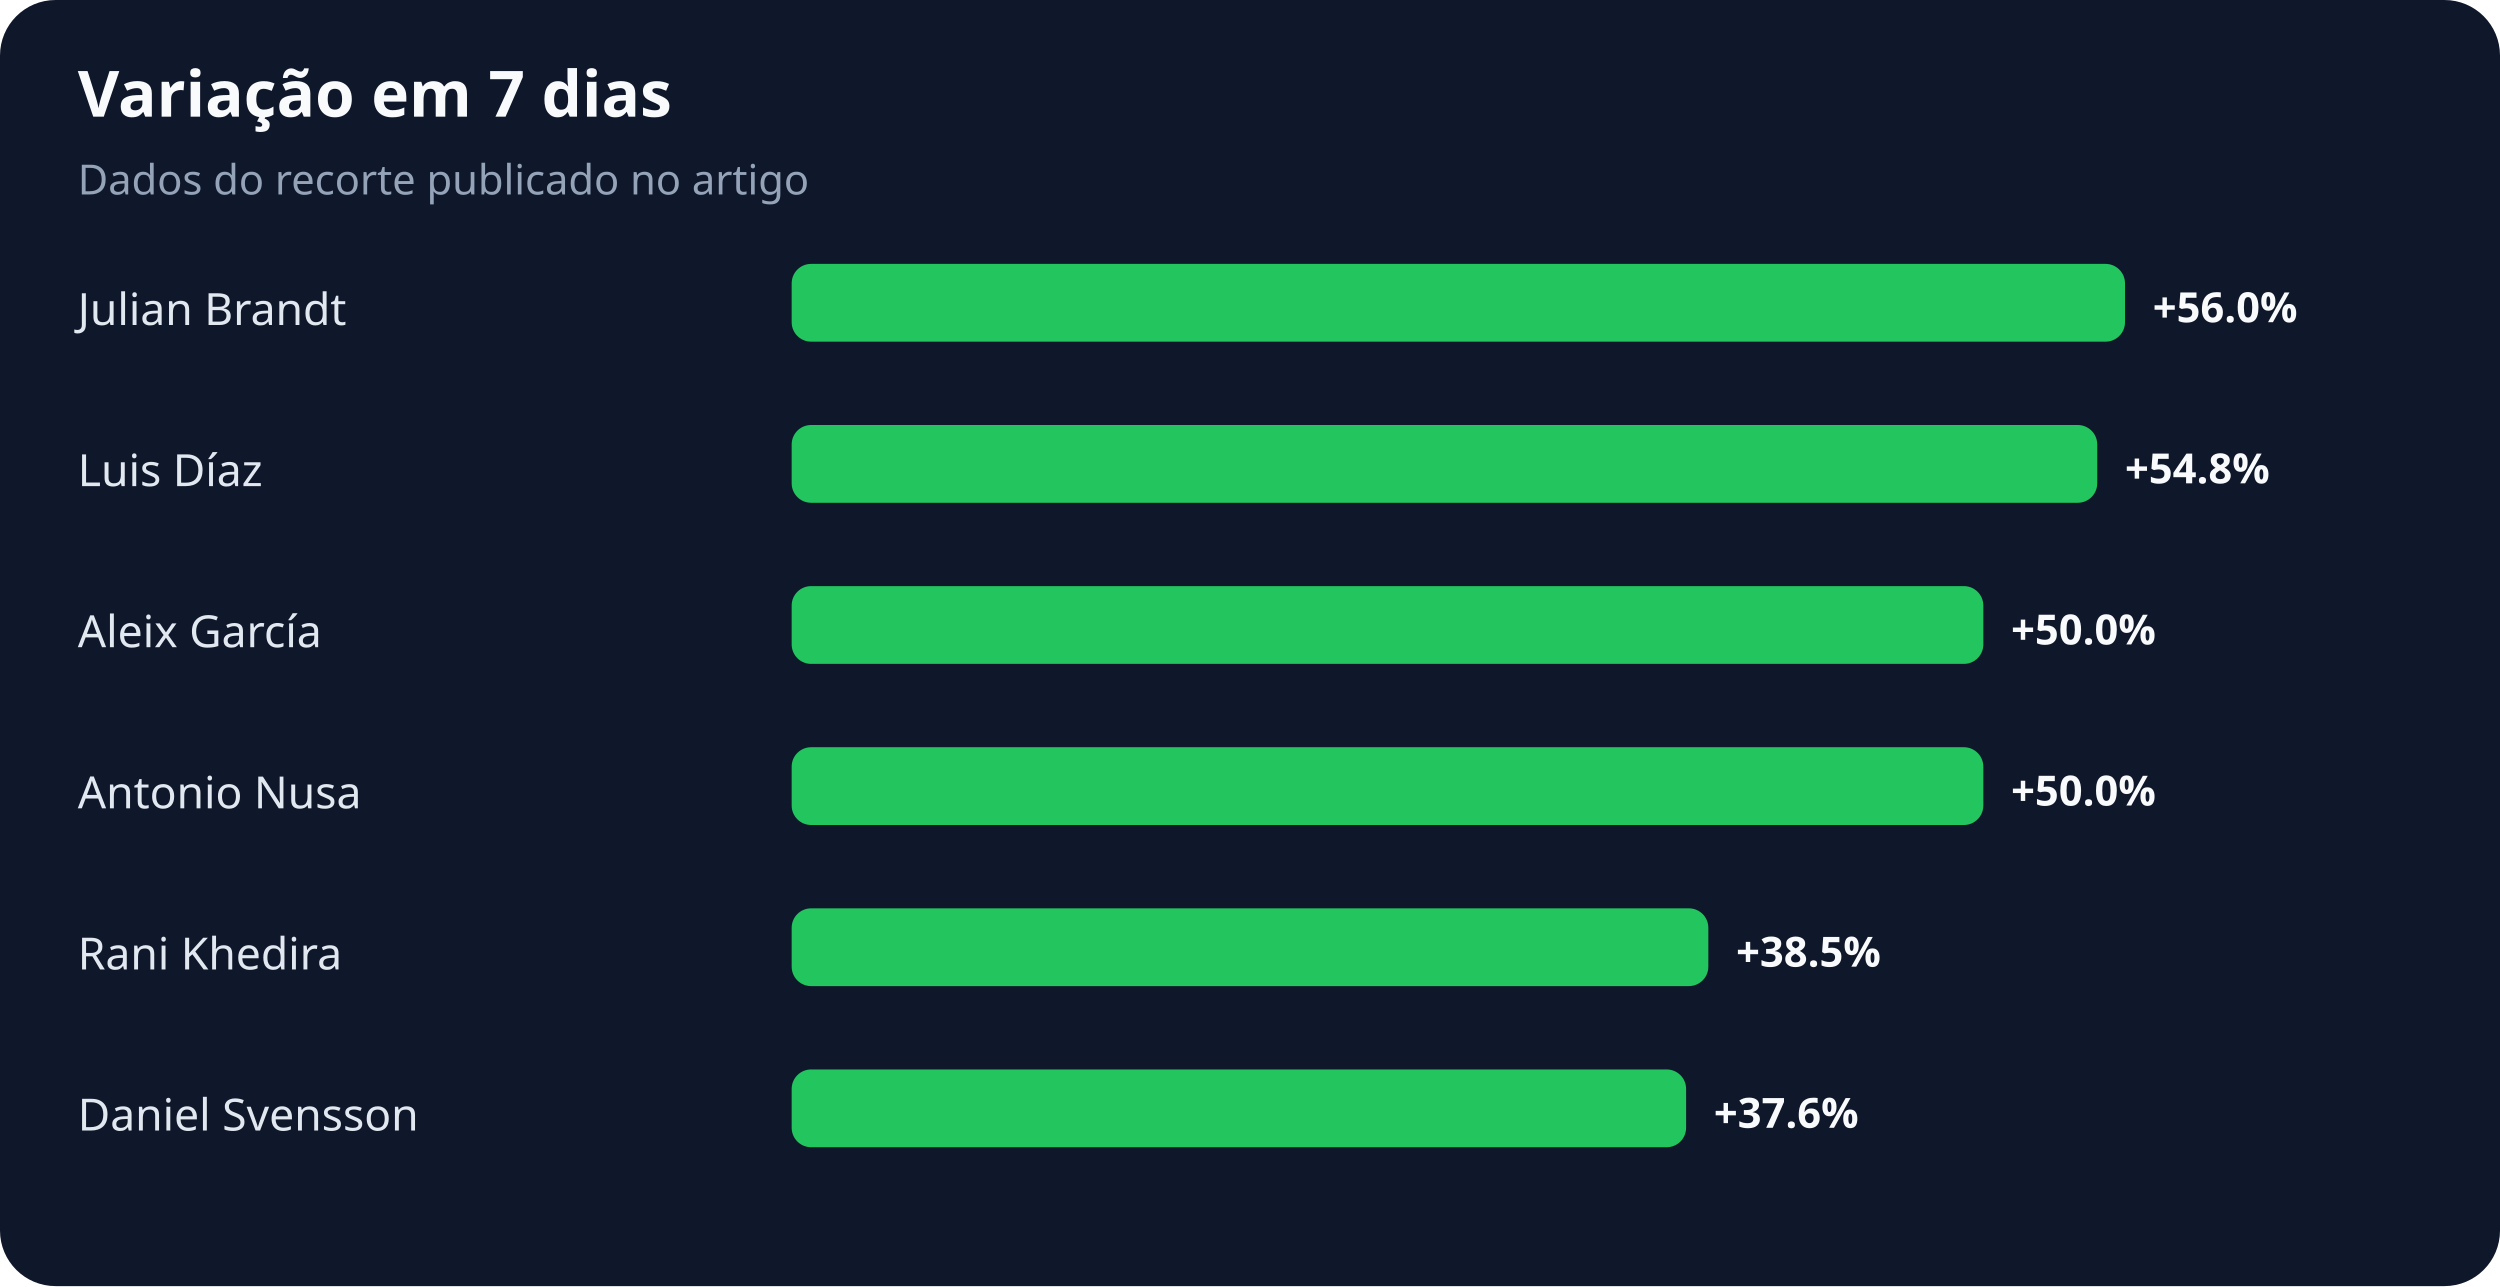
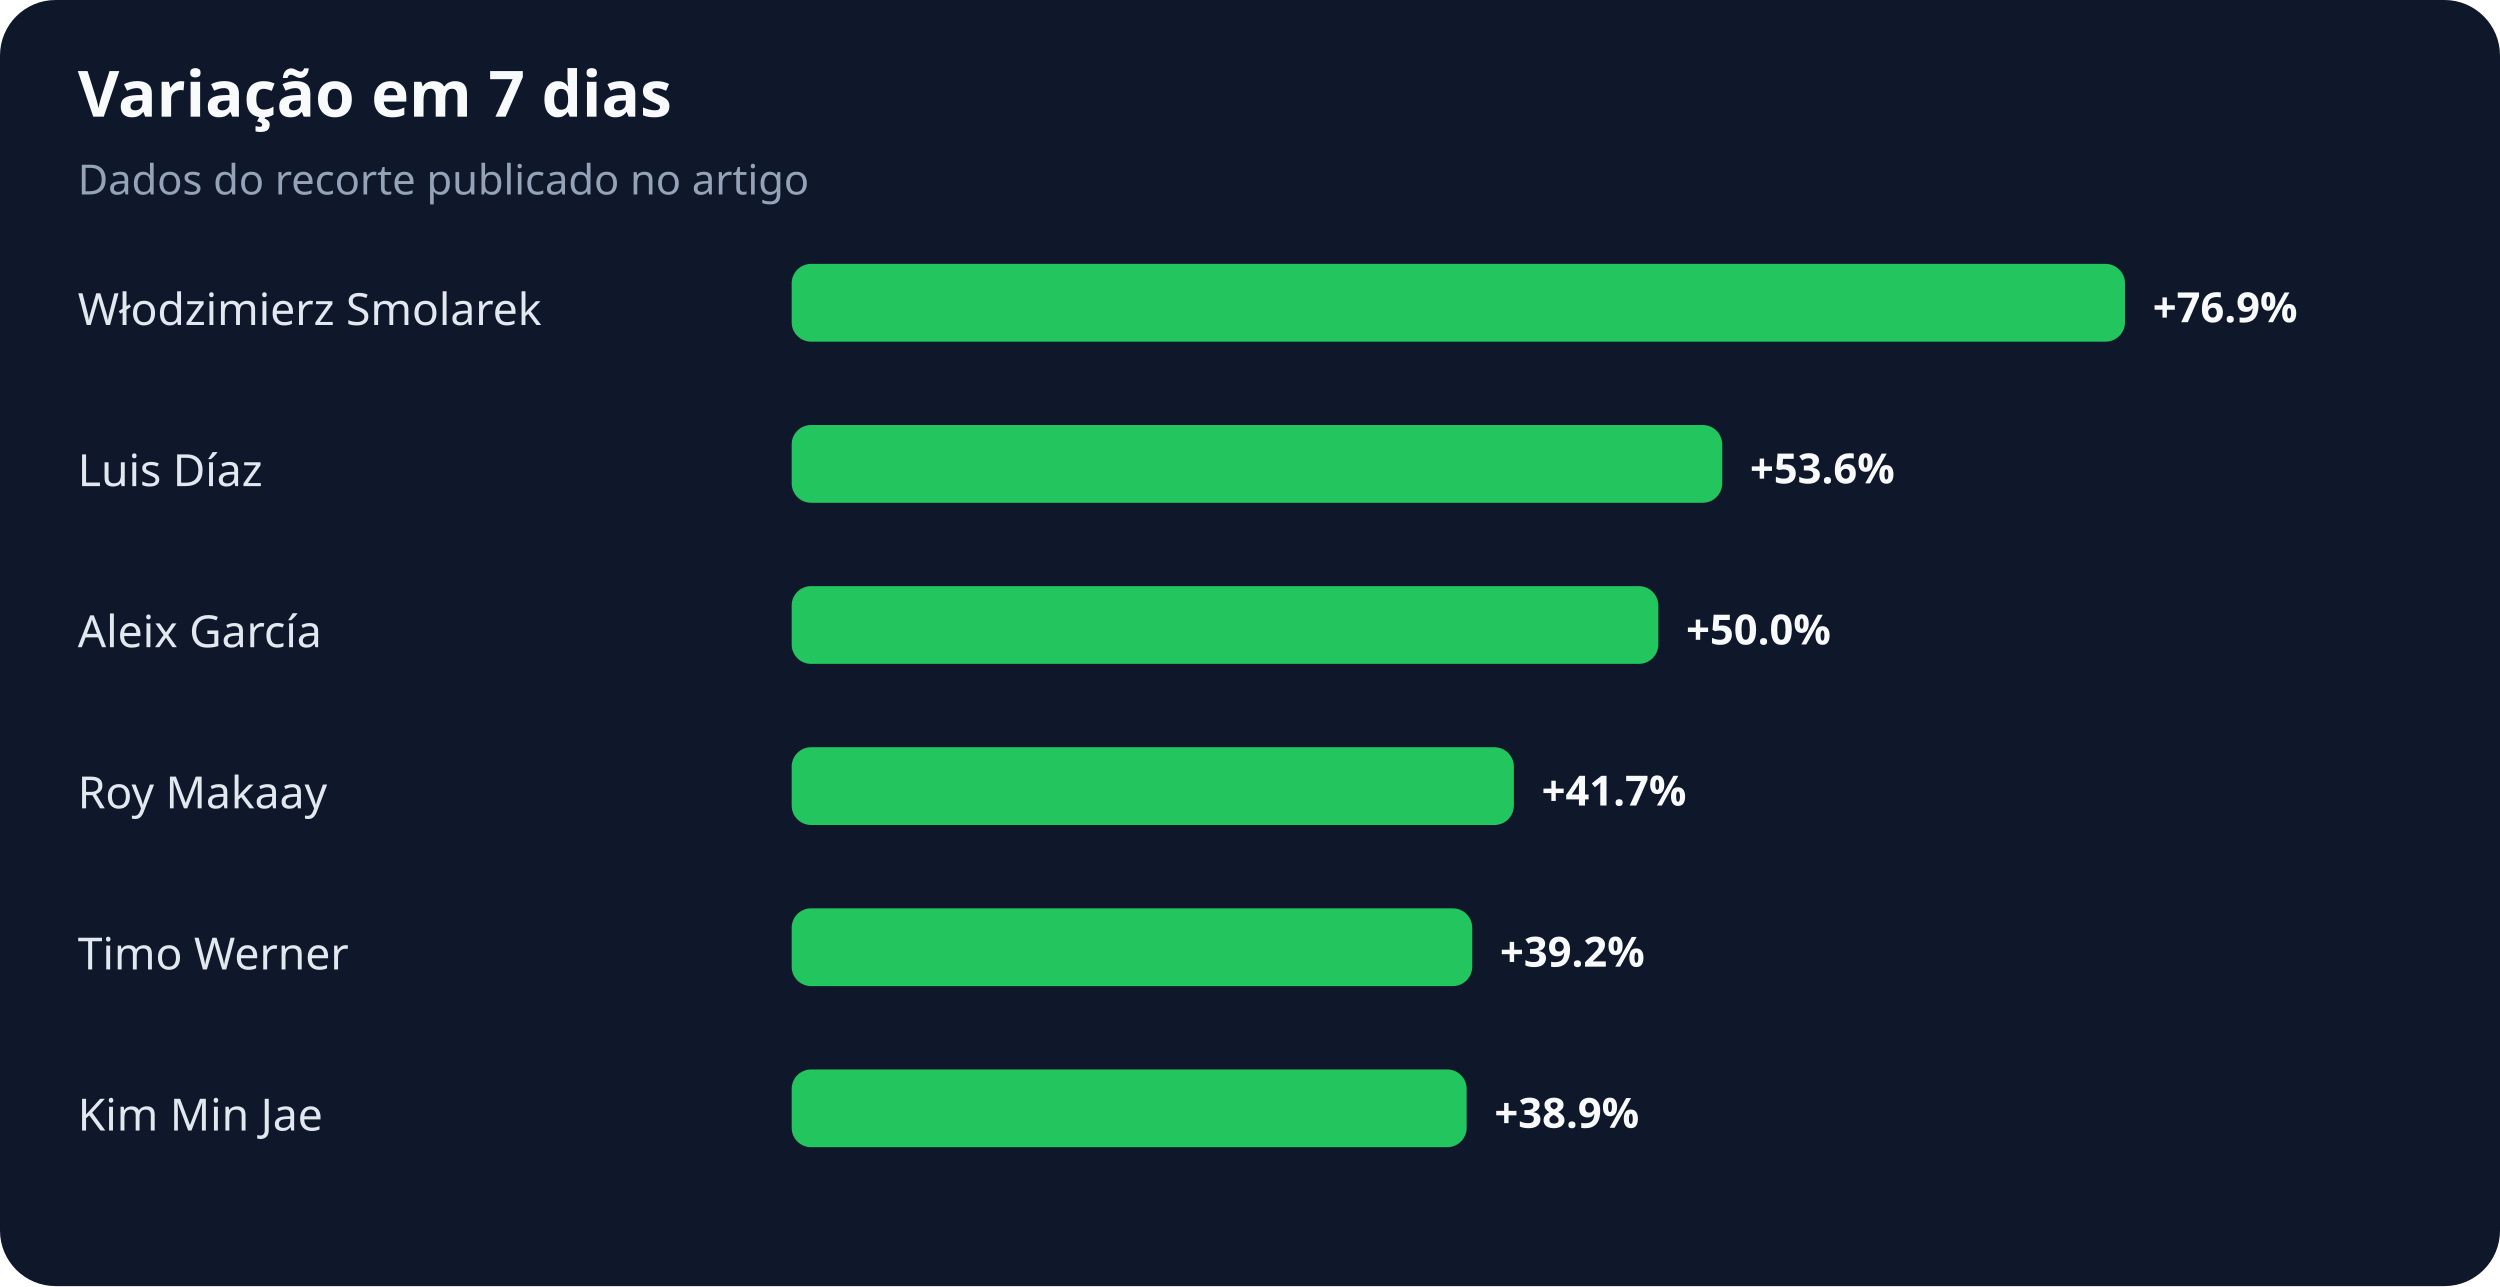
<svg xmlns="http://www.w3.org/2000/svg" width="900" height="463" viewBox="0 0 900 463" role="img" aria-labelledby="title desc">
  <rect width="100%" height="100%" rx="20" fill="#0f172a" />
  <text x="28" y="42" fill="#f8fafc" font-family="system-ui,sans-serif" font-size="23" font-weight="700">Variação em 7 dias</text>
  <text x="28" y="70" fill="#94a3b8" font-family="system-ui,sans-serif" font-size="15">Dados do recorte publicado no artigo</text>
-   <text x="28" y="117" fill="#e2e8f0" font-family="system-ui,sans-serif" font-size="16">Julian Brandt</text>
+   <text x="28" y="117" fill="#e2e8f0" font-family="system-ui,sans-serif" font-size="16">Włodzimierz Smolarek</text>
  <rect x="285" y="95" width="480" height="28" rx="7" fill="#22c55e" />
-   <text x="775" y="116" fill="#f8fafc" font-family="system-ui,sans-serif" font-size="15" font-weight="700">+56.0%</text>
+   <text x="775" y="116" fill="#f8fafc" font-family="system-ui,sans-serif" font-size="15" font-weight="700">+76.9%</text>
  <text x="28" y="175" fill="#e2e8f0" font-family="system-ui,sans-serif" font-size="16">Luis Díaz</text>
-   <rect x="285" y="153" width="470" height="28" rx="7" fill="#22c55e" />
-   <text x="765" y="174" fill="#f8fafc" font-family="system-ui,sans-serif" font-size="15" font-weight="700">+54.8%</text>
+   <rect x="285" y="153" width="335" height="28" rx="7" fill="#22c55e" />
+   <text x="630" y="174" fill="#f8fafc" font-family="system-ui,sans-serif" font-size="15" font-weight="700">+53.6%</text>
  <text x="28" y="233" fill="#e2e8f0" font-family="system-ui,sans-serif" font-size="16">Aleix García</text>
-   <rect x="285" y="211" width="429" height="28" rx="7" fill="#22c55e" />
-   <text x="724" y="232" fill="#f8fafc" font-family="system-ui,sans-serif" font-size="15" font-weight="700">+50.0%</text>
-   <text x="28" y="291" fill="#e2e8f0" font-family="system-ui,sans-serif" font-size="16">Antonio Nusa</text>
-   <rect x="285" y="269" width="429" height="28" rx="7" fill="#22c55e" />
-   <text x="724" y="290" fill="#f8fafc" font-family="system-ui,sans-serif" font-size="15" font-weight="700">+50.0%</text>
-   <text x="28" y="349" fill="#e2e8f0" font-family="system-ui,sans-serif" font-size="16">Rani Khedira</text>
-   <rect x="285" y="327" width="330" height="28" rx="7" fill="#22c55e" />
-   <text x="625" y="348" fill="#f8fafc" font-family="system-ui,sans-serif" font-size="15" font-weight="700">+38.5%</text>
-   <text x="28" y="407" fill="#e2e8f0" font-family="system-ui,sans-serif" font-size="16">Daniel Svensson</text>
-   <rect x="285" y="385" width="322" height="28" rx="7" fill="#22c55e" />
-   <text x="617" y="406" fill="#f8fafc" font-family="system-ui,sans-serif" font-size="15" font-weight="700">+37.6%</text>
+   <rect x="285" y="211" width="312" height="28" rx="7" fill="#22c55e" />
+   <text x="607" y="232" fill="#f8fafc" font-family="system-ui,sans-serif" font-size="15" font-weight="700">+50.0%</text>
+   <text x="28" y="291" fill="#e2e8f0" font-family="system-ui,sans-serif" font-size="16">Roy Makaay</text>
+   <rect x="285" y="269" width="260" height="28" rx="7" fill="#22c55e" />
+   <text x="555" y="290" fill="#f8fafc" font-family="system-ui,sans-serif" font-size="15" font-weight="700">+41.7%</text>
+   <text x="28" y="349" fill="#e2e8f0" font-family="system-ui,sans-serif" font-size="16">Timo Werner</text>
+   <rect x="285" y="327" width="245" height="28" rx="7" fill="#22c55e" />
+   <text x="540" y="348" fill="#f8fafc" font-family="system-ui,sans-serif" font-size="15" font-weight="700">+39.2%</text>
+   <text x="28" y="407" fill="#e2e8f0" font-family="system-ui,sans-serif" font-size="16">Kim Min Jae</text>
+   <rect x="285" y="385" width="243" height="28" rx="7" fill="#22c55e" />
+   <text x="538" y="406" fill="#f8fafc" font-family="system-ui,sans-serif" font-size="15" font-weight="700">+38.9%</text>
</svg>
